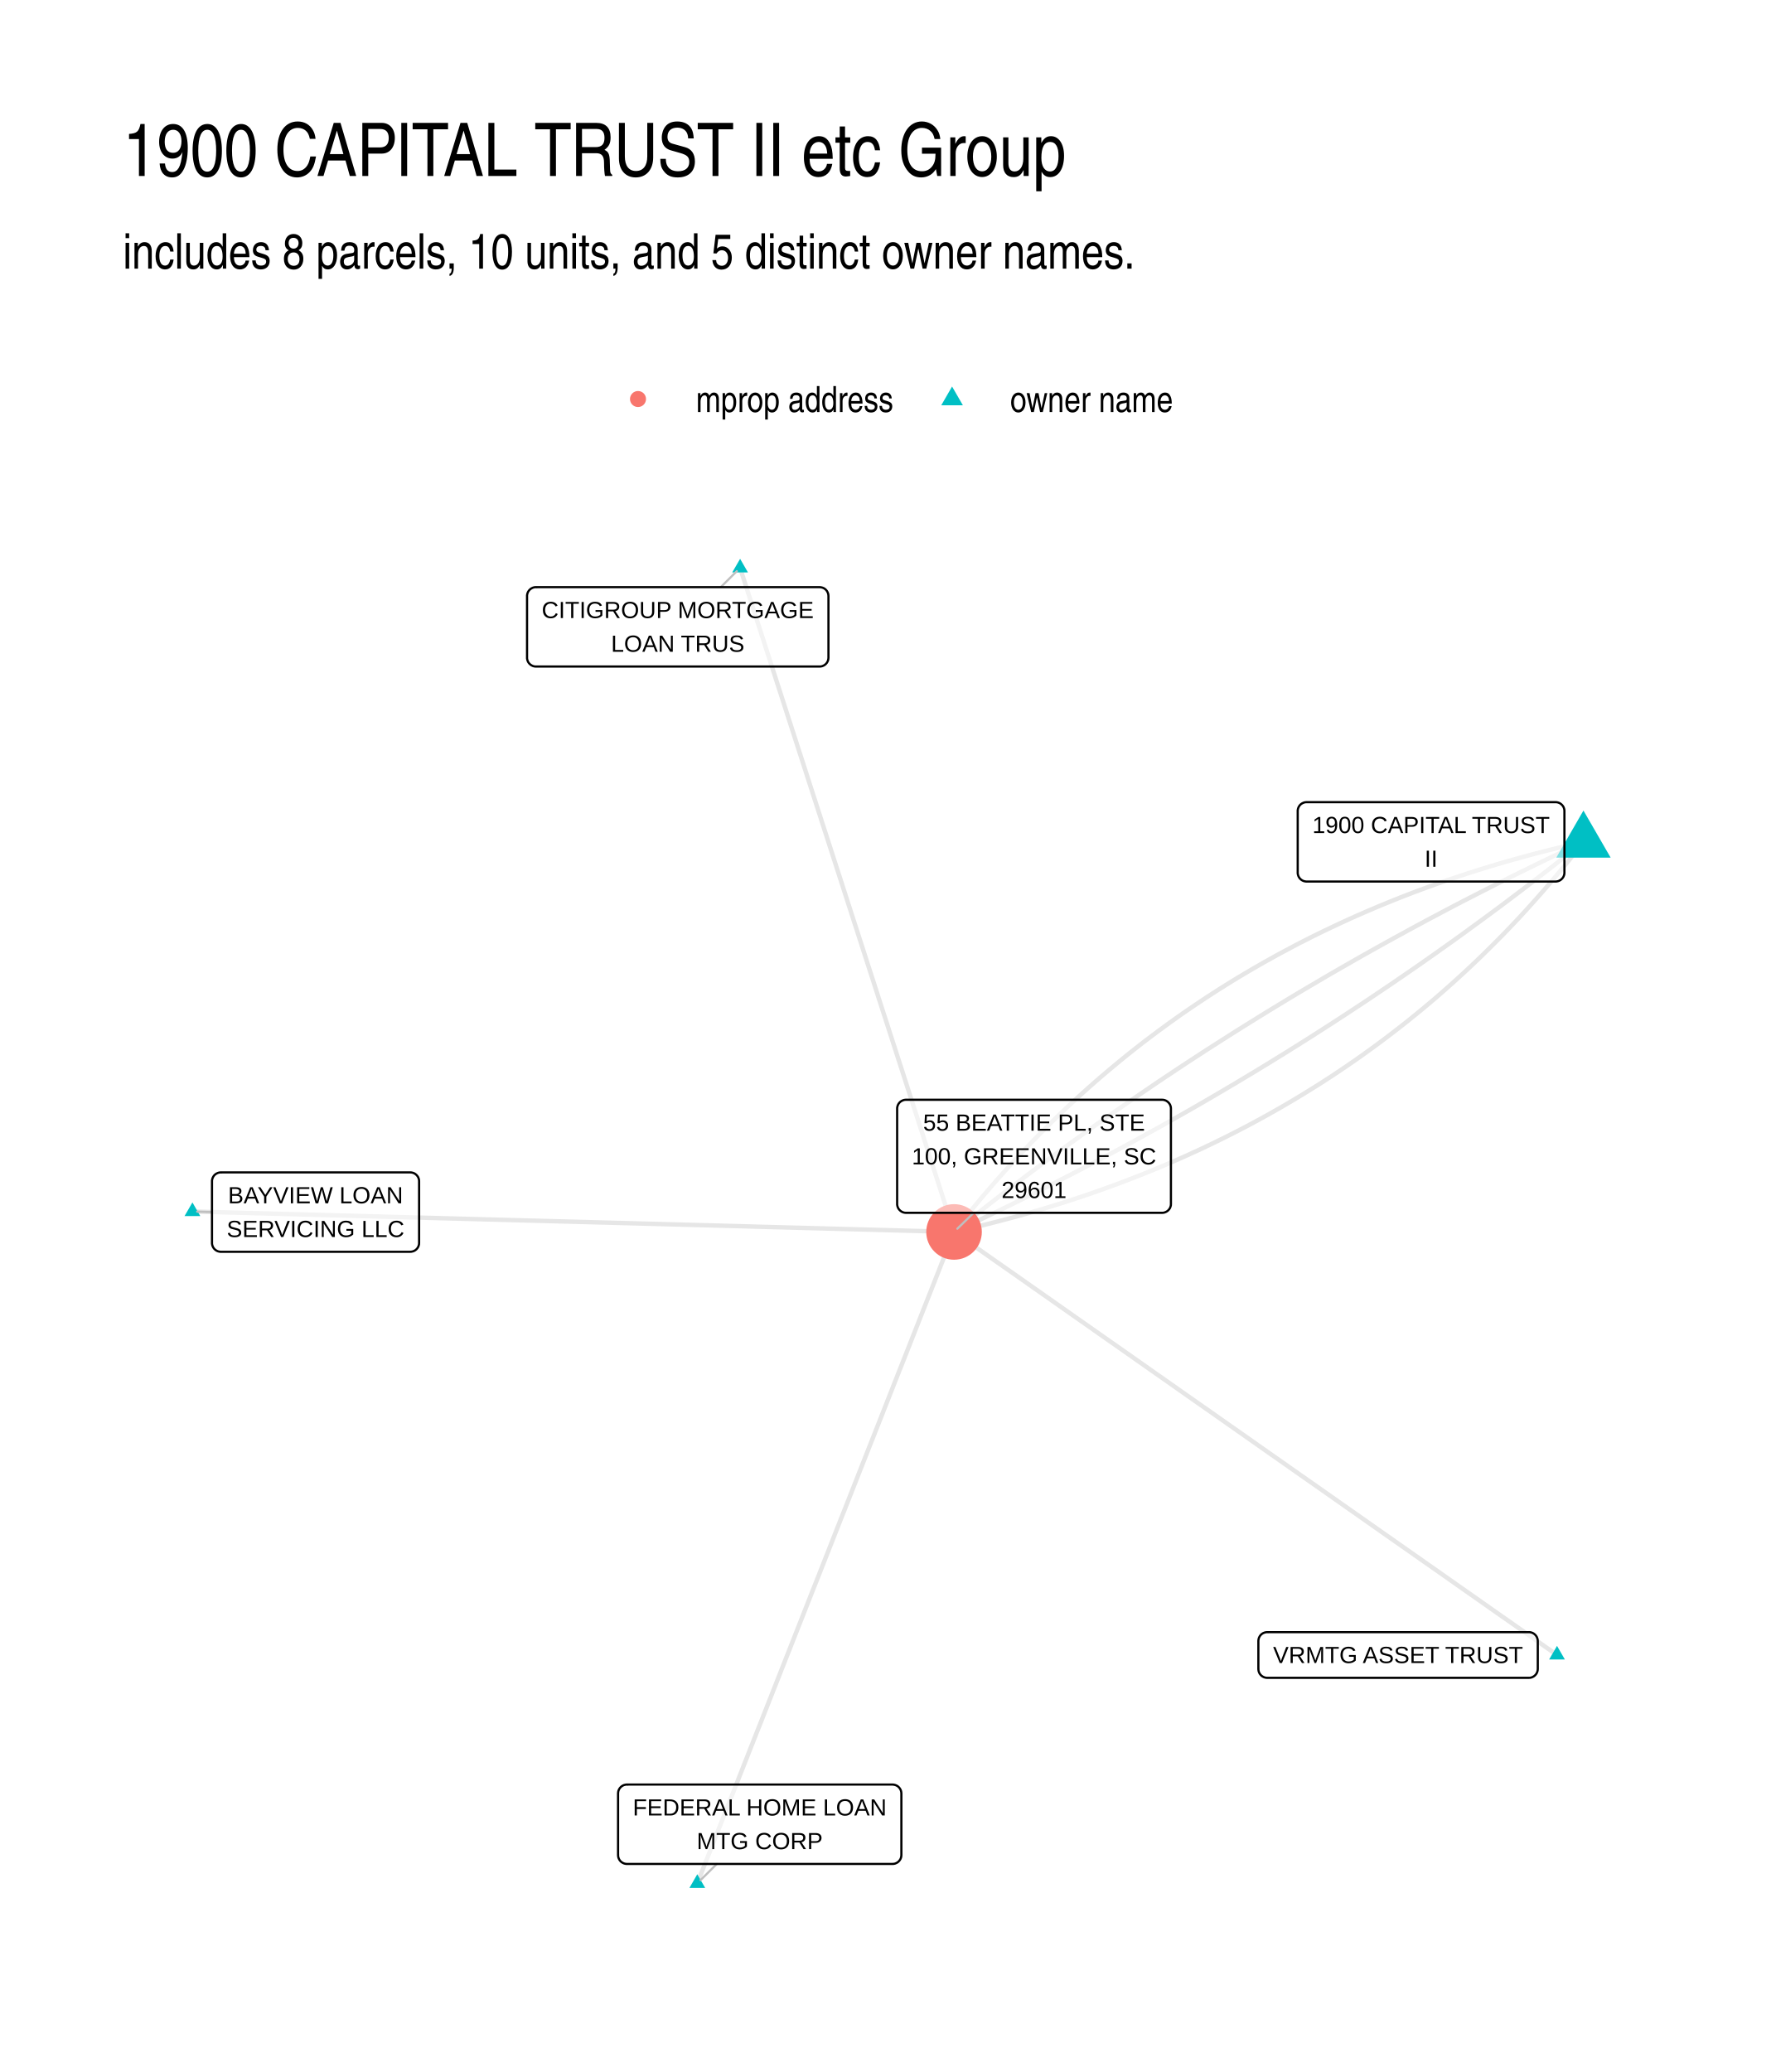
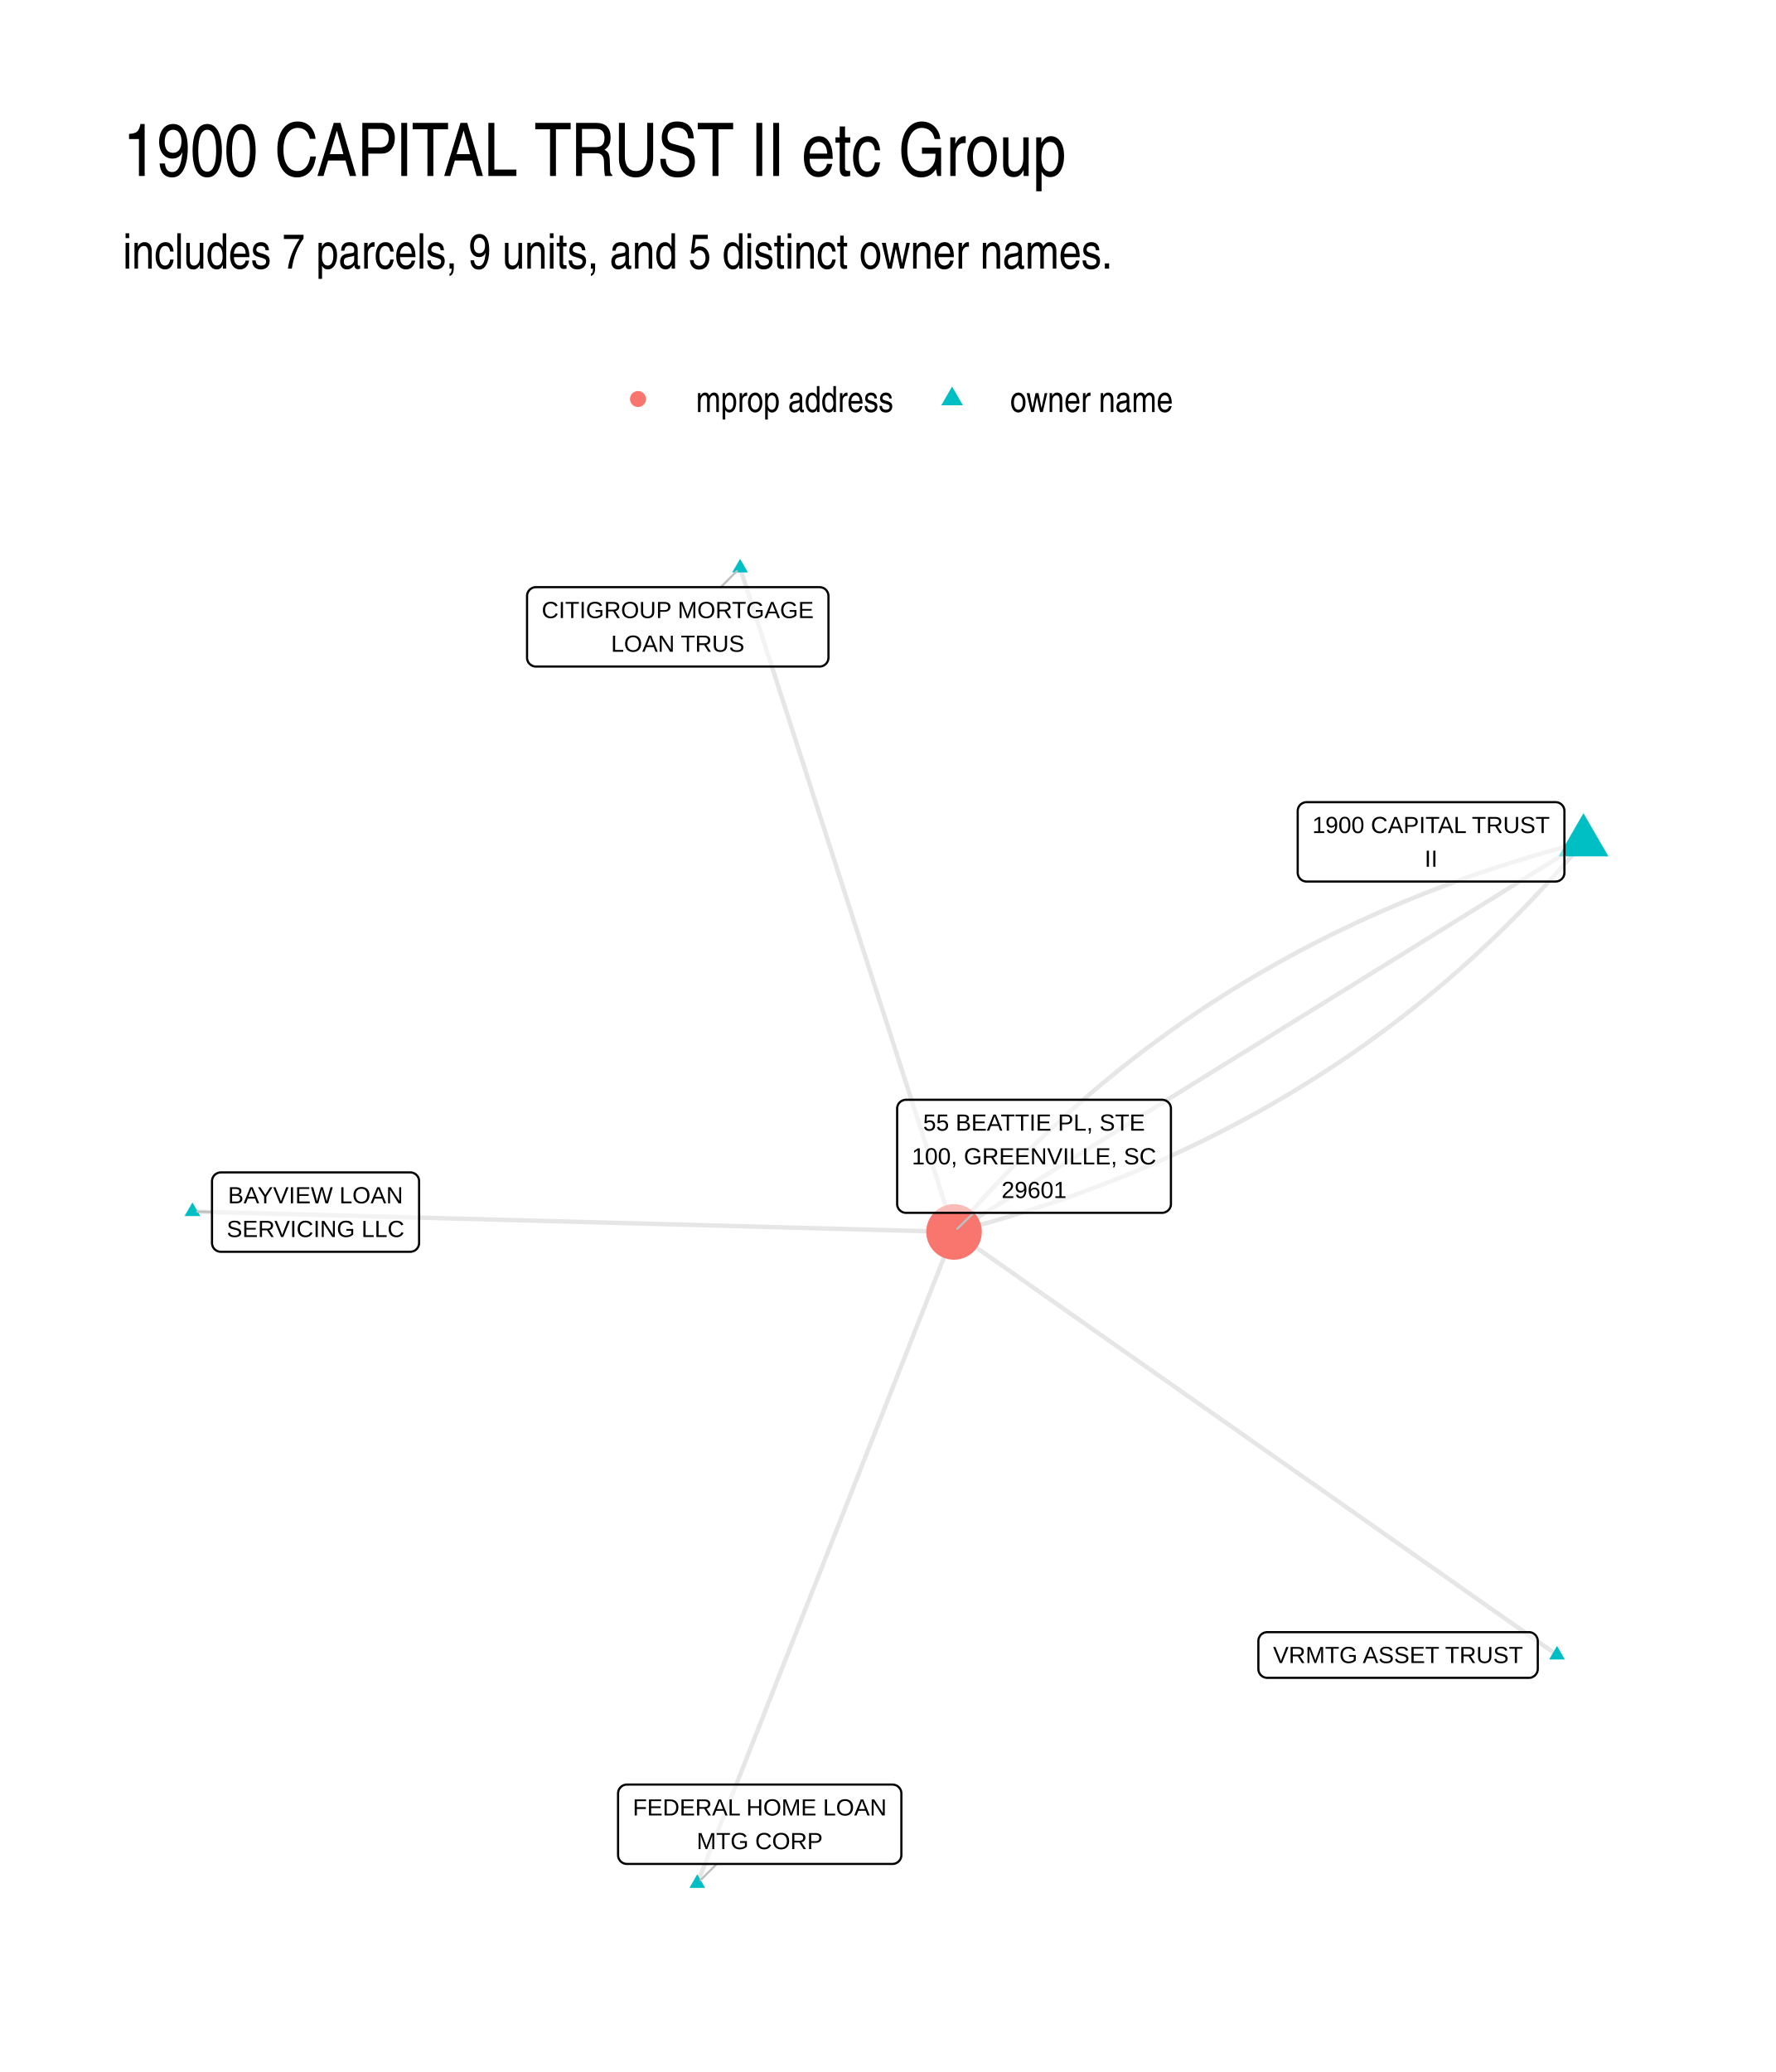
- <svg xmlns="http://www.w3.org/2000/svg" width="432.00pt" height="504.00pt" viewBox="0 0 432.00 504.00">
+ <svg xmlns="http://www.w3.org/2000/svg" width="576" height="672" viewBox="0 0 432 504">
  <g class="svglite">
    <defs>
-       <style type="text/css">
-     .svglite line, .svglite polyline, .svglite polygon, .svglite path, .svglite rect, .svglite circle {
-       fill: none;
-       stroke: #000000;
-       stroke-linecap: round;
-       stroke-linejoin: round;
-       stroke-miterlimit: 10.00;
-     }
-     .svglite text {
-       white-space: pre;
-     }
-     .svglite g.glyphgroup path {
-       fill: inherit;
-       stroke: none;
-     }
-   </style>
+       <style>.svglite line,.svglite polyline,.svglite polygon,.svglite path,.svglite circle{fill:none;stroke:#000000;stroke-linecap:round;stroke-linejoin:round;stroke-miterlimit:10.00}.svglite text{white-space:pre}.svglite g.glyphgroup path{fill:inherit;stroke:none}</style>
    </defs>
-     <rect width="100%" height="100%" style="stroke: none; fill: #FFFFFF;" />
+     <rect width="100%" height="100%" style="stroke-linecap:round;stroke-linejoin:round;stroke-miterlimit:10.00;stroke:none;fill:#FFFFFF" />
    <defs>
      <clipPath id="cpMC4wMHw0MzIuMDB8MC4wMHw1MDQuMDA=">
-         <rect x="0.00" y="0.00" width="432.00" height="504.00" />
+         <path d="M0 0h432v504H0z" />
      </clipPath>
    </defs>
    <g clip-path="url(#cpMC4wMHw0MzIuMDB8MC4wMHw1MDQuMDA=)">
-       <rect x="0.00" y="0.00" width="432.00" height="504.00" style="stroke-width: 1.07; stroke: none; fill: #FFFFFF;" />
+       <path d="M0 0h432v504H0z" style="stroke-width:1.07;stroke:none;fill:#FFFFFF" />
    </g>
    <defs>
      <clipPath id="cpMjkuODl8NDAyLjExfDEyMi4xNHw0NzQuMTE=">
-         <rect x="29.89" y="122.14" width="372.22" height="351.97" />
+         <path d="M29.89 122.14h372.22v351.97H29.89z" />
      </clipPath>
    </defs>
    <g clip-path="url(#cpMjkuODl8NDAyLjExfDEyMi4xNHw0NzQuMTE=)">
-       <polyline points="378.76,402.56 377.28,401.52 375.79,400.48 374.31,399.44 372.83,398.40 371.35,397.36 369.87,396.32 368.39,395.28 366.91,394.24 365.42,393.21 363.94,392.17 362.46,391.13 360.98,390.09 359.50,389.05 358.02,388.01 356.53,386.97 355.05,385.93 353.57,384.89 352.09,383.85 350.61,382.81 349.13,381.77 347.64,380.73 346.16,379.69 344.68,378.65 343.20,377.61 341.72,376.58 340.24,375.54 338.76,374.50 337.27,373.46 335.79,372.42 334.31,371.38 332.83,370.34 331.35,369.30 329.87,368.26 328.38,367.22 326.90,366.18 325.42,365.14 323.94,364.10 322.46,363.06 320.98,362.02 319.50,360.98 318.01,359.94 316.53,358.91 315.05,357.87 313.57,356.83 312.09,355.79 310.61,354.75 309.12,353.71 307.64,352.67 306.16,351.63 304.68,350.59 303.20,349.55 301.72,348.51 300.24,347.47 298.75,346.43 297.27,345.39 295.79,344.35 294.31,343.31 292.83,342.28 291.35,341.24 289.86,340.20 288.38,339.16 286.90,338.12 285.42,337.08 283.94,336.04 282.46,335.00 280.97,333.96 279.49,332.92 278.01,331.88 276.53,330.84 275.05,329.80 273.57,328.76 272.09,327.72 270.60,326.68 269.12,325.65 267.64,324.61 266.16,323.57 264.68,322.53 263.20,321.49 261.71,320.45 260.23,319.41 258.75,318.37 257.27,317.33 255.79,316.29 254.31,315.25 252.83,314.21 251.34,313.17 249.86,312.13 248.38,311.09 246.90,310.05 245.42,309.01 243.94,307.98 242.45,306.94 240.97,305.90 239.49,304.86 238.01,303.82 236.53,302.78 235.05,301.74 233.57,300.70 232.08,299.66 " style="stroke-width: 1.07; stroke: #000000; stroke-opacity: 0.10; stroke-linecap: butt;" />
-       <polyline points="385.19,204.80 383.25,205.24 381.32,205.69 379.40,206.15 377.49,206.61 375.58,207.09 373.68,207.58 371.79,208.08 369.91,208.60 368.04,209.12 366.17,209.65 364.31,210.19 362.46,210.75 360.62,211.31 358.78,211.89 356.96,212.47 355.14,213.07 353.33,213.68 351.53,214.29 349.73,214.92 347.95,215.56 346.17,216.21 344.40,216.87 342.63,217.54 340.88,218.22 339.13,218.92 337.40,219.62 335.66,220.33 333.94,221.06 332.23,221.79 330.52,222.54 328.82,223.29 327.13,224.06 325.45,224.84 323.78,225.63 322.11,226.42 320.45,227.23 318.80,228.05 317.16,228.88 315.52,229.72 313.90,230.58 312.28,231.44 310.67,232.31 309.07,233.20 307.47,234.09 305.88,235.00 304.31,235.91 302.74,236.84 301.17,237.77 299.62,238.72 298.07,239.68 296.53,240.65 295.00,241.63 293.48,242.62 291.97,243.62 290.46,244.63 288.96,245.65 287.47,246.68 285.99,247.73 284.51,248.78 283.05,249.85 281.59,250.92 280.14,252.01 278.69,253.10 277.26,254.21 275.83,255.33 274.41,256.46 273.00,257.60 271.60,258.75 270.21,259.91 268.82,261.08 267.44,262.26 266.07,263.45 264.71,264.65 263.35,265.87 262.01,267.09 260.67,268.33 259.34,269.57 258.01,270.83 256.70,272.09 255.39,273.37 254.09,274.66 252.80,275.96 251.52,277.27 250.25,278.59 248.98,279.92 247.72,281.26 246.47,282.61 245.23,283.97 243.99,285.35 242.76,286.73 241.55,288.12 240.34,289.53 239.13,290.94 237.94,292.37 236.75,293.81 235.57,295.25 234.40,296.71 233.24,298.18 232.08,299.66 " style="stroke-width: 1.07; stroke: #000000; stroke-opacity: 0.10; stroke-linecap: butt;" />
-       <polyline points="385.19,204.80 383.52,205.59 381.84,206.38 380.17,207.17 378.50,207.96 376.83,208.76 375.17,209.56 373.51,210.37 371.85,211.18 370.19,211.99 368.54,212.81 366.89,213.63 365.24,214.45 363.60,215.28 361.96,216.11 360.32,216.94 358.68,217.78 357.04,218.62 355.41,219.46 353.78,220.31 352.16,221.16 350.53,222.02 348.91,222.88 347.29,223.74 345.68,224.61 344.06,225.48 342.45,226.35 340.85,227.23 339.24,228.11 337.64,228.99 336.04,229.88 334.44,230.77 332.85,231.66 331.25,232.56 329.67,233.46 328.08,234.37 326.49,235.28 324.91,236.19 323.33,237.10 321.76,238.02 320.19,238.95 318.62,239.87 317.05,240.80 315.48,241.73 313.92,242.67 312.36,243.61 310.80,244.56 309.25,245.50 307.70,246.45 306.15,247.41 304.60,248.37 303.06,249.33 301.52,250.29 299.98,251.26 298.44,252.24 296.91,253.21 295.38,254.19 293.85,255.17 292.32,256.16 290.80,257.15 289.28,258.14 287.76,259.14 286.25,260.14 284.74,261.15 283.23,262.15 281.72,263.16 280.22,264.18 278.72,265.20 277.22,266.22 275.72,267.25 274.23,268.27 272.74,269.31 271.25,270.34 269.77,271.38 268.28,272.43 266.80,273.47 265.33,274.52 263.85,275.58 262.38,276.64 260.91,277.70 259.44,278.76 257.98,279.83 256.52,280.90 255.06,281.98 253.60,283.05 252.15,284.14 250.70,285.22 249.25,286.31 247.81,287.40 246.36,288.50 244.92,289.60 243.49,290.70 242.05,291.81 240.62,292.92 239.19,294.04 237.76,295.15 236.34,296.28 234.92,297.40 233.50,298.53 232.08,299.66 " style="stroke-width: 1.07; stroke: #000000; stroke-opacity: 0.10; stroke-linecap: butt;" />
-       <polyline points="180.04,138.14 180.56,139.77 181.09,141.40 181.61,143.03 182.14,144.66 182.66,146.29 183.19,147.93 183.72,149.56 184.24,151.19 184.77,152.82 185.29,154.45 185.82,156.08 186.34,157.71 186.87,159.35 187.40,160.98 187.92,162.61 188.45,164.24 188.97,165.87 189.50,167.50 190.03,169.14 190.55,170.77 191.08,172.40 191.60,174.03 192.13,175.66 192.65,177.29 193.18,178.93 193.71,180.56 194.23,182.19 194.76,183.82 195.28,185.45 195.81,187.08 196.33,188.71 196.86,190.35 197.39,191.98 197.91,193.61 198.44,195.24 198.96,196.87 199.49,198.50 200.01,200.14 200.54,201.77 201.07,203.40 201.59,205.03 202.12,206.66 202.64,208.29 203.17,209.92 203.69,211.56 204.22,213.19 204.75,214.82 205.27,216.45 205.80,218.08 206.32,219.71 206.85,221.35 207.37,222.98 207.90,224.61 208.43,226.24 208.95,227.87 209.48,229.50 210.00,231.13 210.53,232.77 211.05,234.40 211.58,236.03 212.11,237.66 212.63,239.29 213.16,240.92 213.68,242.56 214.21,244.19 214.73,245.82 215.26,247.45 215.79,249.08 216.31,250.71 216.84,252.35 217.36,253.98 217.89,255.61 218.41,257.24 218.94,258.87 219.47,260.50 219.99,262.13 220.52,263.77 221.04,265.40 221.57,267.03 222.09,268.66 222.62,270.29 223.15,271.92 223.67,273.56 224.20,275.19 224.72,276.82 225.25,278.45 225.77,280.08 226.30,281.71 226.83,283.34 227.35,284.98 227.88,286.61 228.40,288.24 228.93,289.87 229.45,291.50 229.98,293.13 230.51,294.77 231.03,296.40 231.56,298.03 232.08,299.66 " style="stroke-width: 1.07; stroke: #000000; stroke-opacity: 0.10; stroke-linecap: butt;" />
-       <polyline points="385.19,204.80 383.78,205.93 382.36,207.06 380.94,208.19 379.51,209.31 378.09,210.43 376.66,211.54 375.22,212.65 373.79,213.76 372.35,214.86 370.91,215.96 369.47,217.06 368.03,218.15 366.58,219.24 365.13,220.33 363.67,221.41 362.22,222.49 360.76,223.56 359.30,224.63 357.83,225.70 356.37,226.77 354.90,227.83 353.43,228.89 351.95,229.94 350.47,230.99 348.99,232.04 347.51,233.08 346.03,234.12 344.54,235.16 343.05,236.19 341.55,237.22 340.06,238.24 338.56,239.27 337.06,240.28 335.55,241.30 334.05,242.31 332.54,243.32 331.03,244.32 329.51,245.32 327.99,246.32 326.48,247.31 324.95,248.30 323.43,249.29 321.90,250.27 320.37,251.25 318.84,252.23 317.30,253.20 315.76,254.17 314.22,255.13 312.68,256.10 311.13,257.05 309.58,258.01 308.03,258.96 306.47,259.91 304.92,260.85 303.36,261.79 301.79,262.73 300.23,263.66 298.66,264.59 297.09,265.52 295.52,266.44 293.94,267.36 292.36,268.28 290.78,269.19 289.20,270.10 287.61,271.00 286.02,271.90 284.43,272.80 282.84,273.70 281.24,274.59 279.64,275.47 278.04,276.36 276.43,277.24 274.82,278.11 273.21,278.99 271.60,279.86 269.98,280.72 268.36,281.58 266.74,282.44 265.12,283.30 263.49,284.15 261.86,285.00 260.23,285.84 258.60,286.68 256.96,287.52 255.32,288.36 253.68,289.19 252.03,290.01 250.39,290.84 248.73,291.66 247.08,292.47 245.43,293.29 243.77,294.10 242.11,294.90 240.44,295.70 238.78,296.50 237.11,297.30 235.44,298.09 233.76,298.88 232.08,299.66 " style="stroke-width: 1.07; stroke: #000000; stroke-opacity: 0.10; stroke-linecap: butt;" />
-       <polyline points="385.19,204.80 384.04,206.28 382.88,207.75 381.70,209.21 380.53,210.66 379.34,212.09 378.14,213.52 376.94,214.94 375.73,216.34 374.51,217.73 373.28,219.12 372.05,220.49 370.81,221.85 369.56,223.21 368.30,224.55 367.03,225.88 365.76,227.20 364.47,228.51 363.18,229.80 361.88,231.09 360.58,232.37 359.26,233.64 357.94,234.89 356.61,236.14 355.27,237.37 353.92,238.60 352.57,239.81 351.21,241.01 349.84,242.21 348.46,243.39 347.07,244.56 345.68,245.72 344.27,246.87 342.86,248.01 341.44,249.14 340.02,250.25 338.58,251.36 337.14,252.46 335.69,253.54 334.23,254.62 332.76,255.68 331.29,256.74 329.81,257.78 328.32,258.81 326.82,259.83 325.31,260.85 323.80,261.85 322.27,262.84 320.74,263.82 319.20,264.78 317.66,265.74 316.10,266.69 314.54,267.63 312.97,268.55 311.39,269.47 309.81,270.37 308.21,271.27 306.61,272.15 305.00,273.02 303.38,273.89 301.75,274.74 300.12,275.58 298.48,276.41 296.83,277.23 295.17,278.04 293.50,278.84 291.83,279.63 290.14,280.40 288.45,281.17 286.75,281.93 285.05,282.67 283.33,283.41 281.61,284.13 279.88,284.84 278.14,285.55 276.40,286.24 274.64,286.92 272.88,287.59 271.11,288.25 269.33,288.90 267.54,289.54 265.75,290.17 263.95,290.79 262.14,291.39 260.32,291.99 258.49,292.58 256.66,293.15 254.82,293.72 252.97,294.27 251.11,294.81 249.24,295.35 247.37,295.87 245.48,296.38 243.59,296.88 241.70,297.37 239.79,297.85 237.87,298.32 235.95,298.78 234.02,299.22 232.08,299.66 " style="stroke-width: 1.07; stroke: #000000; stroke-opacity: 0.10; stroke-linecap: butt;" />
-       <polyline points="46.81,294.69 48.68,294.74 50.55,294.79 52.42,294.84 54.29,294.89 56.16,294.94 58.04,294.99 59.91,295.04 61.78,295.09 63.65,295.14 65.52,295.19 67.39,295.24 69.26,295.29 71.14,295.34 73.01,295.39 74.88,295.44 76.75,295.49 78.62,295.54 80.49,295.59 82.37,295.64 84.24,295.69 86.11,295.74 87.98,295.79 89.85,295.84 91.72,295.90 93.59,295.95 95.47,296.00 97.34,296.05 99.21,296.10 101.08,296.15 102.95,296.20 104.82,296.25 106.69,296.30 108.57,296.35 110.44,296.40 112.31,296.45 114.18,296.50 116.05,296.55 117.92,296.60 119.79,296.65 121.67,296.70 123.54,296.75 125.41,296.80 127.28,296.85 129.15,296.90 131.02,296.95 132.90,297.00 134.77,297.05 136.64,297.10 138.51,297.15 140.38,297.20 142.25,297.25 144.12,297.30 146.00,297.35 147.87,297.40 149.74,297.45 151.61,297.50 153.48,297.55 155.35,297.60 157.22,297.65 159.10,297.70 160.97,297.75 162.84,297.80 164.71,297.85 166.58,297.90 168.45,297.95 170.32,298.00 172.20,298.05 174.07,298.10 175.94,298.15 177.81,298.20 179.68,298.25 181.55,298.30 183.43,298.36 185.30,298.41 187.17,298.46 189.04,298.51 190.91,298.56 192.78,298.61 194.65,298.66 196.53,298.71 198.40,298.76 200.27,298.81 202.14,298.86 204.01,298.91 205.88,298.96 207.75,299.01 209.63,299.06 211.50,299.11 213.37,299.16 215.24,299.21 217.11,299.26 218.98,299.31 220.85,299.36 222.73,299.41 224.60,299.46 226.47,299.51 228.34,299.56 230.21,299.61 232.08,299.66 " style="stroke-width: 1.07; stroke: #000000; stroke-opacity: 0.10; stroke-linecap: butt;" />
-       <polyline points="169.62,458.11 170.25,456.51 170.89,454.91 171.52,453.31 172.15,451.71 172.78,450.11 173.41,448.51 174.04,446.91 174.67,445.31 175.30,443.71 175.93,442.11 176.56,440.51 177.19,438.91 177.83,437.31 178.46,435.71 179.09,434.11 179.72,432.50 180.35,430.90 180.98,429.30 181.61,427.70 182.24,426.10 182.87,424.50 183.50,422.90 184.13,421.30 184.77,419.70 185.40,418.10 186.03,416.50 186.66,414.90 187.29,413.30 187.92,411.70 188.55,410.10 189.18,408.50 189.81,406.90 190.44,405.30 191.07,403.70 191.71,402.09 192.34,400.49 192.97,398.89 193.60,397.29 194.23,395.69 194.86,394.09 195.49,392.49 196.12,390.89 196.75,389.29 197.38,387.69 198.01,386.09 198.65,384.49 199.28,382.89 199.91,381.29 200.54,379.69 201.17,378.09 201.80,376.49 202.43,374.89 203.06,373.28 203.69,371.68 204.32,370.08 204.95,368.48 205.59,366.88 206.22,365.28 206.85,363.68 207.48,362.08 208.11,360.48 208.74,358.88 209.37,357.28 210.00,355.68 210.63,354.08 211.26,352.48 211.89,350.88 212.53,349.28 213.16,347.68 213.79,346.08 214.42,344.48 215.05,342.87 215.68,341.27 216.31,339.67 216.94,338.07 217.57,336.47 218.20,334.87 218.83,333.27 219.47,331.67 220.10,330.07 220.73,328.47 221.36,326.87 221.99,325.27 222.62,323.67 223.25,322.07 223.88,320.47 224.51,318.87 225.14,317.27 225.77,315.67 226.41,314.07 227.04,312.46 227.67,310.86 228.30,309.26 228.93,307.66 229.56,306.06 230.19,304.46 230.82,302.86 231.45,301.26 232.08,299.66 " style="stroke-width: 1.07; stroke: #000000; stroke-opacity: 0.10; stroke-linecap: butt;" />
-       <polygon points="378.76,400.35 380.67,403.66 376.84,403.66 " style="stroke-width: 0.71; stroke: none; fill: #00BFC4;" />
-       <polygon points="385.19,197.16 391.81,208.62 378.58,208.62 " style="stroke-width: 0.71; stroke: none; fill: #00BFC4;" />
-       <polygon points="180.04,135.93 181.95,139.24 178.12,139.24 " style="stroke-width: 0.71; stroke: none; fill: #00BFC4;" />
-       <polygon points="46.81,292.48 48.72,295.80 44.89,295.80 " style="stroke-width: 0.71; stroke: none; fill: #00BFC4;" />
-       <polygon points="169.62,455.90 171.54,459.22 167.71,459.22 " style="stroke-width: 0.71; stroke: none; fill: #00BFC4;" />
-       <circle cx="232.08" cy="299.66" r="6.76" style="stroke-width: 0.71; stroke: none; fill: #F8766D;" />
-       <line x1="175.33" y1="142.82" x2="179.24" y2="138.93" style="stroke-width: 0.53; stroke: #BFBFBF;" />
-       <line x1="51.57" y1="294.83" x2="47.97" y2="294.72" style="stroke-width: 0.53; stroke: #BFBFBF;" />
-       <line x1="174.37" y1="453.39" x2="170.42" y2="457.32" style="stroke-width: 0.53; stroke: #BFBFBF;" />
-       <line x1="236.85" y1="295.01" x2="232.89" y2="298.87" style="stroke-width: 0.53; stroke: #BFBFBF;" />
-       <polygon points="308.27,408.12 371.92,408.12 371.83,408.12 372.18,408.11 372.52,408.04 372.84,407.91 373.14,407.74 373.41,407.52 373.64,407.26 373.83,406.97 373.96,406.65 374.05,406.31 374.08,405.96 374.08,405.96 374.08,399.17 374.08,399.17 374.05,398.82 373.96,398.48 373.83,398.16 373.64,397.87 373.41,397.61 373.14,397.39 372.84,397.21 372.52,397.09 372.18,397.02 371.92,397.01 308.27,397.01 308.53,397.02 308.18,397.01 307.84,397.05 307.50,397.15 307.19,397.29 306.90,397.49 306.65,397.73 306.44,398.01 306.28,398.32 306.17,398.65 306.12,398.99 306.11,399.17 306.11,405.96 306.12,405.79 306.12,406.14 306.17,406.48 306.28,406.81 306.44,407.12 306.65,407.39 306.90,407.64 307.19,407.83 307.50,407.98 307.84,408.08 308.18,408.12 " style="stroke-width: 0.53; fill: #FFFFFF; fill-opacity: 0.50;" />
-       <text x="340.09" y="404.52" text-anchor="middle" style="font-size: 5.69px; font-family: &quot;Liberation Sans&quot;;" textLength="60.77px" lengthAdjust="spacingAndGlyphs">VRMTG ASSET TRUST</text>
-       <polygon points="317.84,214.43 378.40,214.43 378.32,214.43 378.66,214.41 379.00,214.34 379.33,214.22 379.63,214.04 379.90,213.82 380.13,213.56 380.32,213.27 380.45,212.95 380.54,212.61 380.56,212.27 380.56,212.27 380.56,197.28 380.56,197.28 380.54,196.93 380.45,196.59 380.32,196.27 380.13,195.98 379.90,195.72 379.63,195.50 379.33,195.32 379.00,195.20 378.66,195.13 378.40,195.12 317.84,195.12 318.10,195.13 317.75,195.12 317.40,195.16 317.07,195.26 316.76,195.41 316.47,195.60 316.22,195.84 316.01,196.12 315.85,196.43 315.74,196.76 315.68,197.10 315.68,197.28 315.68,212.27 315.68,212.09 315.68,212.44 315.74,212.78 315.85,213.11 316.01,213.42 316.22,213.70 316.47,213.94 316.76,214.14 317.07,214.29 317.40,214.38 317.75,214.43 " style="stroke-width: 0.53; fill: #FFFFFF; fill-opacity: 0.50;" />
-       <text x="348.12" y="202.63" text-anchor="middle" style="font-size: 5.69px; font-family: &quot;Liberation Sans&quot;;" textLength="57.69px" lengthAdjust="spacingAndGlyphs">1900 CAPITAL TRUST</text>
-       <text x="348.12" y="210.83" text-anchor="middle" style="font-size: 5.69px; font-family: &quot;Liberation Sans&quot;;" textLength="3.16px" lengthAdjust="spacingAndGlyphs">II</text>
-       <polygon points="130.37,162.13 199.37,162.13 199.28,162.13 199.63,162.12 199.97,162.05 200.30,161.92 200.60,161.75 200.87,161.53 201.10,161.27 201.28,160.98 201.42,160.66 201.50,160.32 201.53,159.97 201.53,159.97 201.53,144.98 201.53,144.98 201.50,144.63 201.42,144.30 201.28,143.98 201.10,143.68 200.87,143.42 200.60,143.20 200.30,143.03 199.97,142.91 199.63,142.84 199.37,142.82 130.37,142.82 130.63,142.84 130.28,142.82 129.93,142.86 129.60,142.96 129.29,143.11 129.00,143.31 128.75,143.55 128.54,143.83 128.38,144.13 128.27,144.46 128.21,144.81 128.21,144.98 128.21,159.97 128.21,159.80 128.21,160.15 128.27,160.49 128.38,160.82 128.54,161.13 128.75,161.40 129.00,161.64 129.29,161.84 129.60,161.99 129.93,162.09 130.28,162.13 " style="stroke-width: 0.53; fill: #FFFFFF; fill-opacity: 0.50;" />
-       <text x="164.87" y="150.34" text-anchor="middle" style="font-size: 5.69px; font-family: &quot;Liberation Sans&quot;;" textLength="66.12px" lengthAdjust="spacingAndGlyphs">CITIGROUP MORTGAGE</text>
-       <text x="164.87" y="158.53" text-anchor="middle" style="font-size: 5.69px; font-family: &quot;Liberation Sans&quot;;" textLength="32.44px" lengthAdjust="spacingAndGlyphs">LOAN TRUS</text>
-       <polygon points="53.73,304.49 99.79,304.49 99.71,304.49 100.05,304.47 100.39,304.40 100.72,304.28 101.02,304.11 101.29,303.89 101.52,303.63 101.71,303.33 101.84,303.01 101.93,302.67 101.95,302.33 101.95,302.33 101.95,287.34 101.95,287.34 101.93,286.99 101.84,286.65 101.71,286.33 101.52,286.04 101.29,285.78 101.02,285.56 100.72,285.38 100.39,285.26 100.05,285.19 99.79,285.18 53.73,285.18 53.99,285.19 53.64,285.18 53.29,285.22 52.96,285.32 52.65,285.47 52.36,285.66 52.11,285.90 51.90,286.18 51.74,286.49 51.63,286.82 51.57,287.16 51.57,287.34 51.57,302.33 51.57,302.15 51.57,302.50 51.63,302.84 51.74,303.17 51.90,303.48 52.11,303.76 52.36,304.00 52.65,304.20 52.96,304.35 53.29,304.44 53.64,304.49 " style="stroke-width: 0.53; fill: #FFFFFF; fill-opacity: 0.50;" />
-       <text x="76.76" y="292.69" text-anchor="middle" style="font-size: 5.69px; font-family: &quot;Liberation Sans&quot;;" textLength="42.58px" lengthAdjust="spacingAndGlyphs">BAYVIEW LOAN</text>
-       <text x="76.76" y="300.89" text-anchor="middle" style="font-size: 5.69px; font-family: &quot;Liberation Sans&quot;;" textLength="43.19px" lengthAdjust="spacingAndGlyphs">SERVICING LLC</text>
-       <polygon points="152.51,453.39 217.11,453.39 217.02,453.39 217.37,453.38 217.71,453.31 218.03,453.18 218.34,453.01 218.60,452.79 218.83,452.53 219.02,452.24 219.16,451.92 219.24,451.58 219.27,451.23 219.27,451.23 219.27,436.24 219.27,436.24 219.24,435.90 219.16,435.56 219.02,435.24 218.83,434.94 218.60,434.68 218.34,434.46 218.03,434.29 217.71,434.17 217.37,434.10 217.11,434.08 152.51,434.08 152.77,434.10 152.42,434.08 152.08,434.13 151.74,434.22 151.43,434.37 151.14,434.57 150.89,434.81 150.68,435.09 150.52,435.39 150.41,435.72 150.36,436.07 150.35,436.24 150.35,451.23 150.36,451.06 150.36,451.41 150.41,451.75 150.52,452.08 150.68,452.39 150.89,452.67 151.14,452.91 151.43,453.10 151.74,453.25 152.08,453.35 152.42,453.39 " style="stroke-width: 0.53; fill: #FFFFFF; fill-opacity: 0.50;" />
-       <text x="184.81" y="441.60" text-anchor="middle" style="font-size: 5.69px; font-family: &quot;Liberation Sans&quot;;" textLength="61.72px" lengthAdjust="spacingAndGlyphs">FEDERAL HOME LOAN</text>
-       <text x="184.81" y="449.79" text-anchor="middle" style="font-size: 5.69px; font-family: &quot;Liberation Sans&quot;;" textLength="30.64px" lengthAdjust="spacingAndGlyphs">MTG CORP</text>
-       <polygon points="220.40,295.01 282.68,295.01 282.60,295.01 282.94,295.00 283.28,294.93 283.61,294.80 283.91,294.63 284.18,294.41 284.41,294.15 284.60,293.86 284.73,293.54 284.82,293.20 284.84,292.85 284.84,292.85 284.84,269.67 284.84,269.67 284.82,269.32 284.73,268.98 284.60,268.66 284.41,268.37 284.18,268.11 283.91,267.89 283.61,267.71 283.28,267.59 282.94,267.52 282.68,267.51 220.40,267.51 220.66,267.52 220.31,267.51 219.96,267.55 219.63,267.65 219.32,267.80 219.03,267.99 218.78,268.23 218.57,268.51 218.41,268.82 218.30,269.15 218.24,269.49 218.24,269.67 218.24,292.85 218.24,292.68 218.24,293.03 218.30,293.37 218.41,293.70 218.57,294.01 218.78,294.28 219.03,294.52 219.32,294.72 219.63,294.87 219.96,294.97 220.31,295.01 " style="stroke-width: 0.53; fill: #FFFFFF; fill-opacity: 0.50;" />
-       <text x="251.54" y="275.02" text-anchor="middle" style="font-size: 5.69px; font-family: &quot;Liberation Sans&quot;;" textLength="53.92px" lengthAdjust="spacingAndGlyphs">55 BEATTIE PL, STE</text>
-       <text x="251.54" y="283.22" text-anchor="middle" style="font-size: 5.69px; font-family: &quot;Liberation Sans&quot;;" textLength="59.41px" lengthAdjust="spacingAndGlyphs">100, GREENVILLE, SC</text>
-       <text x="251.54" y="291.41" text-anchor="middle" style="font-size: 5.69px; font-family: &quot;Liberation Sans&quot;;" textLength="15.78px" lengthAdjust="spacingAndGlyphs">29601</text>
+       <path d="m378.76 402.56-1.48-1.04-1.49-1.04-1.48-1.04-1.48-1.04-1.48-1.04-1.48-1.04-1.48-1.04-1.48-1.04-1.49-1.03-1.48-1.04-1.48-1.04-1.48-1.04-1.48-1.04-1.48-1.04-1.49-1.04-1.48-1.04-1.48-1.04-1.48-1.04-1.48-1.04-1.48-1.04-1.49-1.04-1.48-1.04-1.48-1.04-1.48-1.04-1.48-1.03-1.48-1.04-1.48-1.04-1.49-1.04-1.48-1.04-1.48-1.04-1.48-1.04-1.48-1.04-1.48-1.04-1.49-1.04-1.48-1.04-1.48-1.04-1.48-1.04-1.48-1.04-1.48-1.04-1.48-1.04-1.49-1.04-1.48-1.03-1.48-1.04-1.48-1.04-1.48-1.04-1.48-1.04-1.49-1.04-1.48-1.04-1.48-1.04-1.48-1.04-1.48-1.04-1.48-1.04-1.48-1.04-1.49-1.04-1.48-1.04-1.48-1.04-1.48-1.04-1.48-1.03-1.48-1.04-1.49-1.04-1.48-1.04-1.48-1.04-1.48-1.04-1.48-1.04-1.48-1.04-1.49-1.04-1.48-1.04-1.48-1.04-1.48-1.04-1.48-1.04-1.48-1.04-1.48-1.04-1.49-1.04-1.48-1.03-1.48-1.04-1.48-1.04-1.48-1.04-1.48-1.04-1.49-1.04-1.48-1.04-1.48-1.04-1.48-1.04-1.48-1.04-1.48-1.04-1.48-1.04-1.49-1.04-1.48-1.04-1.48-1.04-1.48-1.04-1.48-1.04-1.48-1.03-1.49-1.04-1.48-1.04-1.48-1.04-1.48-1.04-1.48-1.04-1.48-1.04-1.48-1.04-1.49-1.04" style="stroke-width:1.07;stroke:#000000;stroke-opacity:0.10;stroke-linecap:butt" />
+       <path d="m385.19 204.8-1.89.5-1.89.5-1.88.52-1.87.52-1.87.53-1.86.54-1.85.56-1.85.56-1.83.57-1.84.58-1.82.59-1.82.59-1.8.61-1.81.62-1.79.63-1.79.63-1.78.65-1.78.66-1.76.66-1.76.68-1.76.68-1.74.69-1.74.71-1.73.71-1.72.72-1.72.73-1.71.74-1.7.75-1.7.76-1.69.77-1.68.78-1.68.79-1.66.79-1.66.81-1.66.82-1.64.82-1.64.84-1.63.84-1.63.86-1.62.86-1.61.87-1.6.89-1.6.89-1.58.9-1.59.91-1.57.92-1.57.93-1.56.94-1.55.95-1.55.96-1.54.96-1.53.98-1.53.99-1.52.99-1.51 1.01-1.5 1.01-1.5 1.03-1.49 1.03-1.48 1.05-1.48 1.05-1.46 1.06-1.46 1.07-1.46 1.08-1.45 1.09-1.44 1.1-1.43 1.11-1.42 1.12-1.42 1.13-1.41 1.14-1.41 1.15-1.4 1.15-1.39 1.17-1.38 1.17-1.38 1.19-1.36 1.19-1.37 1.21-1.35 1.21-1.35 1.22-1.34 1.24-1.33 1.24-1.33 1.25-1.32 1.26-1.31 1.27-1.31 1.28-1.29 1.29-1.29 1.3-1.29 1.31-1.27 1.31-1.27 1.33-1.27 1.34-1.25 1.34-1.25 1.36-1.24 1.36-1.23 1.38-1.23 1.38-1.22 1.39-1.21 1.41-1.21 1.41-1.2 1.42m-52.04-161.52.52 1.63.53 1.63.52 1.63.53 1.63.52 1.63.53 1.64.53 1.63.52 1.63.53 1.63.52 1.63.53 1.63.52 1.63.53 1.64.53 1.63.52 1.63.53 1.63.52 1.63.53 1.63.53 1.64.52 1.63.53 1.63.52 1.63.53 1.63.52 1.63.53 1.64.53 1.63.52 1.63.53 1.63.52 1.63.53 1.63.52 1.63.53 1.64.53 1.63.52 1.63.53 1.63.52 1.63.53 1.63.52 1.64.53 1.63.53 1.63.52 1.63.53 1.63.52 1.63.53 1.63.52 1.64.53 1.63.53 1.63.52 1.63.53 1.63.52 1.63.53 1.64.52 1.63.53 1.63.53 1.63.52 1.63.53 1.63.52 1.63.53 1.64.52 1.63.53 1.63.53 1.63.52 1.63.53 1.63.52 1.64.53 1.63.52 1.63.53 1.63.53 1.63.52 1.63.53 1.64.52 1.63.53 1.63.52 1.63.53 1.63.53 1.63.52 1.63.53 1.64.52 1.63.53 1.63.52 1.63.53 1.63.53 1.63.52 1.64.53 1.63.52 1.63.53 1.63.52 1.63.53 1.63.53 1.63.52 1.64.53 1.63.52 1.63.53 1.63.52 1.63.53 1.63.53 1.64.52 1.63.53 1.63.52 1.63" style="stroke-width:1.07;stroke:#000000;stroke-opacity:0.10;stroke-linecap:butt" />
+       <path d="m385.19 204.8-1.54.96-1.55.96-1.55.96-1.54.96-1.55.95-1.55.96-1.54.96-1.55.96-1.55.96-1.54.95-1.55.96-1.55.96-1.54.96-1.55.96-1.55.96-1.54.95-1.55.96-1.55.96-1.54.96-1.55.96-1.54.95-1.55.96-1.55.96-1.54.96-1.55.96-1.55.96-1.54.95-1.55.96-1.55.96-1.54.96-1.55.96-1.55.95-1.54.96-1.55.96-1.55.96-1.54.96-1.55.95-1.55.96-1.54.96-1.55.96-1.55.96-1.54.96-1.55.95-1.55.96-1.54.96-1.55.96-1.55.96-1.54.95-1.55.96-1.55.96-1.54.96-1.55.96-1.54.96-1.55.95-1.55.96-1.54.96-1.55.96-1.55.96-1.54.95-1.55.96-1.55.96-1.54.96-1.55.96-1.55.96-1.54.95-1.55.96-1.55.96-1.54.96-1.55.96-1.55.95-1.54.96-1.55.96-1.55.96-1.54.96-1.55.95-1.55.96-1.54.96-1.55.96-1.55.96-1.54.96-1.55.95-1.54.96-1.55.96-1.55.96-1.54.96-1.55.95-1.55.96-1.54.96-1.55.96-1.55.96-1.54.96-1.55.95-1.55.96-1.54.96-1.55.96-1.55.96-1.54.95-1.55.96-1.55.96" style="stroke-width:1.07;stroke:#000000;stroke-opacity:0.10;stroke-linecap:butt" />
+       <path d="m385.19 204.8-1.2 1.42-1.2 1.42-1.21 1.4-1.22 1.39-1.23 1.39-1.23 1.37-1.24 1.36-1.25 1.36-1.26 1.35-1.26 1.33-1.27 1.33-1.28 1.32-1.28 1.3-1.29 1.3-1.3 1.29-1.3 1.28-1.32 1.27-1.31 1.26-1.33 1.25-1.33 1.25-1.34 1.23-1.35 1.22-1.36 1.22-1.36 1.2-1.37 1.19-1.37 1.19-1.39 1.17-1.39 1.17-1.39 1.16-1.41 1.14-1.41 1.14-1.42 1.13-1.42 1.12-1.44 1.11-1.44 1.1-1.44 1.09-1.46 1.08-1.46 1.07-1.47 1.06-1.47 1.06-1.49 1.04-1.49 1.03-1.49 1.03-1.51 1.01-1.51 1.01-1.52.99-1.52.99-1.53.98-1.54.97-1.55.95-1.55.95-1.56.94-1.57.93-1.58.92-1.58.91-1.59.9-1.59.9-1.61.88-1.61.87-1.62.87-1.62.85-1.63.84-1.64.84-1.65.83-1.65.81-1.66.81-1.67.8-1.67.78-1.68.78-1.69.77-1.7.76-1.7.75-1.71.74-1.72.73-1.72.73-1.73.71-1.74.7-1.75.69-1.75.69-1.76.67-1.77.67-1.77.65-1.78.65-1.79.64-1.8.62-1.8.62-1.81.61-1.81.6-1.83.59-1.83.58-1.84.57-1.84.56-1.85.55-1.86.54-1.87.53-1.87.53-1.88.51-1.89.51-1.9.49m-185.27-4.97 1.87.05 1.87.05 1.87.05 1.87.05 1.87.05 1.88.05 1.87.05 1.87.05 1.87.05 1.87.05 1.87.05 1.87.05 1.88.05 1.87.05 1.87.05 1.87.05 1.87.05 1.87.05 1.88.05 1.87.05 1.87.05 1.87.05 1.87.05 1.87.06 1.87.05 1.88.05 1.87.05 1.87.05 1.87.05 1.87.05 1.87.05 1.87.05 1.88.05 1.87.05 1.87.05 1.87.05 1.87.05 1.87.05 1.87.05 1.88.05 1.87.05 1.87.05 1.87.05 1.87.05 1.87.05 1.88.05 1.87.05 1.87.05 1.87.05 1.87.05 1.87.05 1.87.05 1.88.05 1.87.05 1.87.05 1.87.05 1.87.05 1.87.05 1.87.05 1.88.05 1.87.05 1.87.05 1.87.05 1.87.05 1.87.05 1.87.05 1.88.05 1.87.05 1.87.05 1.87.05 1.87.05 1.87.05 1.88.06 1.87.05 1.87.05 1.87.05 1.87.05 1.87.05 1.87.05 1.88.05 1.87.05 1.87.05 1.87.05 1.87.05 1.87.05 1.87.05 1.88.05 1.87.05 1.87.05 1.87.05 1.87.05 1.87.05 1.87.05 1.88.05 1.87.05 1.87.05 1.87.05 1.87.05 1.87.05" style="stroke-width:1.07;stroke:#000000;stroke-opacity:0.10;stroke-linecap:butt" />
+       <path d="m169.62 458.11.63-1.6.64-1.6.63-1.6.63-1.6.63-1.6.63-1.6.63-1.6.63-1.6.63-1.6.63-1.6.63-1.6.63-1.6.64-1.6.63-1.6.63-1.6.63-1.61.63-1.6.63-1.6.63-1.6.63-1.6.63-1.6.63-1.6.63-1.6.64-1.6.63-1.6.63-1.6.63-1.6.63-1.6.63-1.6.63-1.6.63-1.6.63-1.6.63-1.6.63-1.6.64-1.61.63-1.6.63-1.6.63-1.6.63-1.6.63-1.6.63-1.6.63-1.6.63-1.6.63-1.6.63-1.6.64-1.6.63-1.6.63-1.6.63-1.6.63-1.6.63-1.6.63-1.6.63-1.61.63-1.6.63-1.6.63-1.6.64-1.6.63-1.6.63-1.6.63-1.6.63-1.6.63-1.6.63-1.6.63-1.6.63-1.6.63-1.6.63-1.6.64-1.6.63-1.6.63-1.6.63-1.6.63-1.61.63-1.6.63-1.6.63-1.6.63-1.6.63-1.6.63-1.6.64-1.6.63-1.6.63-1.6.63-1.6.63-1.6.63-1.6.63-1.6.63-1.6.63-1.6.63-1.6.63-1.6.64-1.6.63-1.61.63-1.6.63-1.6.63-1.6.63-1.6.63-1.6.63-1.6.63-1.6.63-1.6" style="stroke-width:1.07;stroke:#000000;stroke-opacity:0.10;stroke-linecap:butt" />
+       <path d="m378.76 400.35 1.91 3.31h-3.83zm6.43-202.55 6.07 10.5h-12.13zm-205.15-61.87 1.91 3.31h-3.83zM46.81 292.48l1.91 3.32h-3.83zM169.62 455.9l1.92 3.32h-3.83z" style="stroke-width:0.71;stroke:none;fill:#00BFC4" />
+       <circle cx="232.08" cy="299.66" r="6.76" style="stroke-width:0.71;stroke:none;fill:#F8766D" />
+       <path d="m175.33 142.82 3.91-3.89M51.57 294.83l-3.6-.11m126.4 158.67-3.95 3.93m66.43-162.31-3.96 3.86" style="stroke-width:0.53;stroke:#BFBFBF" />
+       <path d="M308.27 408.12h63.65-.09l.35-.01.34-.07.32-.13.3-.17.27-.22.23-.26.19-.29.13-.32.09-.34.03-.35h0v-6.79h0l-.03-.35-.09-.34-.13-.32-.19-.29-.23-.26-.27-.22-.3-.18-.32-.12-.34-.07-.26-.01h-63.65l.26.01-.35-.01-.34.04-.34.1-.31.14-.29.2-.25.24-.21.28-.16.31-.11.33-.05.34-.01.18v6.79l.01-.17v.35l.05.34.11.33.16.31.21.27.25.25.29.19.31.15.34.1.34.04z" style="stroke-width:0.53;fill:#FFFFFF;fill-opacity:0.50" />
+       <text x="340.09" y="404.52" lengthAdjust="spacingAndGlyphs" style="font-size:5.69px;font-family:&quot;Liberation Sans&quot;" text-anchor="middle" textLength="60.77">VRMTG ASSET TRUST</text>
+       <path d="M317.84 214.43h60.56-.08l.34-.02.34-.07.33-.12.3-.18.27-.22.23-.26.19-.29.13-.32.09-.34.02-.34h0v-14.99h0l-.02-.35-.09-.34-.13-.32-.19-.29-.23-.26-.27-.22-.3-.18-.33-.12-.34-.07-.26-.01h-60.56l.26.01-.35-.01-.35.04-.33.1-.31.15-.29.19-.25.24-.21.28-.16.31-.11.33-.06.34v15.17-.18.35l.06.34.11.33.16.31.21.28.25.24.29.2.31.15.33.09.35.05z" style="stroke-width:0.53;fill:#FFFFFF;fill-opacity:0.50" />
+       <text x="348.12" y="202.63" lengthAdjust="spacingAndGlyphs" style="font-size:5.69px;font-family:&quot;Liberation Sans&quot;" text-anchor="middle" textLength="57.69">1900 CAPITAL TRUST</text>
+       <text x="348.12" y="210.83" lengthAdjust="spacingAndGlyphs" style="font-size:5.69px;font-family:&quot;Liberation Sans&quot;" text-anchor="middle" textLength="3.16">II</text>
+       <path d="M130.37 162.13h69-.09l.35-.01.34-.07.33-.13.3-.17.27-.22.23-.26.18-.29.14-.32.08-.34.03-.35h0v-14.99h0l-.03-.35-.08-.33-.14-.32-.18-.3-.23-.26-.27-.22-.3-.17-.33-.12-.34-.07-.26-.02h-69l.26.02-.35-.02-.35.04-.33.1-.31.15-.29.2-.25.24-.21.28-.16.3-.11.33-.06.35v15.16-.17.35l.06.34.11.33.16.31.21.27.25.24.29.2.31.15.33.1.35.04z" style="stroke-width:0.53;fill:#FFFFFF;fill-opacity:0.50" />
+       <text x="164.87" y="150.34" lengthAdjust="spacingAndGlyphs" style="font-size:5.69px;font-family:&quot;Liberation Sans&quot;" text-anchor="middle" textLength="66.12">CITIGROUP MORTGAGE</text>
+       <text x="164.87" y="158.53" lengthAdjust="spacingAndGlyphs" style="font-size:5.69px;font-family:&quot;Liberation Sans&quot;" text-anchor="middle" textLength="32.44">LOAN TRUS</text>
+       <path d="M53.73 304.49h46.06-.08l.34-.02.34-.07.33-.12.3-.17.27-.22.23-.26.19-.3.13-.32.09-.34.02-.34h0v-14.99h0l-.02-.35-.09-.34-.13-.32-.19-.29-.23-.26-.27-.22-.3-.18-.33-.12-.34-.07-.26-.01H53.73l.26.01-.35-.01-.35.04-.33.1-.31.15-.29.19-.25.24-.21.28-.16.31-.11.33-.06.34v15.17-.18.35l.06.34.11.33.16.31.21.28.25.24.29.2.31.15.33.09.35.05z" style="stroke-width:0.53;fill:#FFFFFF;fill-opacity:0.50" />
+       <text x="76.76" y="292.69" lengthAdjust="spacingAndGlyphs" style="font-size:5.69px;font-family:&quot;Liberation Sans&quot;" text-anchor="middle" textLength="42.58">BAYVIEW LOAN</text>
+       <text x="76.76" y="300.89" lengthAdjust="spacingAndGlyphs" style="font-size:5.69px;font-family:&quot;Liberation Sans&quot;" text-anchor="middle" textLength="43.19">SERVICING LLC</text>
+       <path d="M152.51 453.39h64.6-.09l.35-.01.34-.07.32-.13.31-.17.26-.22.23-.26.19-.29.14-.32.08-.34.03-.35h0v-14.99h0l-.03-.34-.08-.34-.14-.32-.19-.3-.23-.26-.26-.22-.31-.17-.32-.12-.34-.07-.26-.02h-64.6l.26.02-.35-.02-.34.05-.34.09-.31.15-.29.2-.25.24-.21.28-.16.3-.11.33-.05.35-.01.17v14.99l.01-.17v.35l.05.34.11.33.16.31.21.28.25.24.29.19.31.15.34.1.34.04z" style="stroke-width:0.53;fill:#FFFFFF;fill-opacity:0.50" />
+       <text x="184.81" y="441.6" lengthAdjust="spacingAndGlyphs" style="font-size:5.69px;font-family:&quot;Liberation Sans&quot;" text-anchor="middle" textLength="61.72">FEDERAL HOME LOAN</text>
+       <text x="184.81" y="449.79" lengthAdjust="spacingAndGlyphs" style="font-size:5.69px;font-family:&quot;Liberation Sans&quot;" text-anchor="middle" textLength="30.64">MTG CORP</text>
+       <path d="M220.4 295.01h62.28-.08l.34-.01.34-.07.33-.13.3-.17.27-.22.23-.26.19-.29.13-.32.09-.34.02-.35h0v-23.18h0l-.02-.35-.09-.34-.13-.32-.19-.29-.23-.26-.27-.22-.3-.18-.33-.12-.34-.07-.26-.01H220.4l.26.01-.35-.01-.35.04-.33.1-.31.15-.29.19-.25.24-.21.28-.16.31-.11.33-.06.34v23.36-.17.35l.06.34.11.33.16.31.21.27.25.24.29.2.31.15.33.1.35.04z" style="stroke-width:0.53;fill:#FFFFFF;fill-opacity:0.50" />
+       <text x="251.54" y="275.02" lengthAdjust="spacingAndGlyphs" style="font-size:5.69px;font-family:&quot;Liberation Sans&quot;" text-anchor="middle" textLength="53.92">55 BEATTIE PL, STE</text>
+       <text x="251.54" y="283.22" lengthAdjust="spacingAndGlyphs" style="font-size:5.69px;font-family:&quot;Liberation Sans&quot;" text-anchor="middle" textLength="59.41">100, GREENVILLE, SC</text>
+       <text x="251.54" y="291.41" lengthAdjust="spacingAndGlyphs" style="font-size:5.69px;font-family:&quot;Liberation Sans&quot;" text-anchor="middle" textLength="15.78">29601</text>
    </g>
    <g clip-path="url(#cpMC4wMHw0MzIuMDB8MC4wMHw1MDQuMDA=)">
-       <circle cx="155.20" cy="97.06" r="1.95" style="stroke-width: 0.71; stroke: none; fill: #F8766D;" />
-       <polygon points="231.60,94.02 234.23,98.58 228.97,98.58 " style="stroke-width: 0.71; stroke: none; fill: #00BFC4;" />
-       <text x="169.32" y="100.22" style="font-size: 8.80px; font-weight: 0; font-family: &quot;Nimbus Sans Narrow&quot;;" textLength="48.16px" lengthAdjust="spacingAndGlyphs">mprop address</text>
-       <text x="245.72" y="100.22" style="font-size: 8.80px; font-weight: 0; font-family: &quot;Nimbus Sans Narrow&quot;;" textLength="39.72px" lengthAdjust="spacingAndGlyphs">owner name</text>
-       <text x="29.89" y="65.35" style="font-size: 12.00px; font-weight: 0; font-family: &quot;Nimbus Sans Narrow&quot;;" textLength="246.64px" lengthAdjust="spacingAndGlyphs">includes 8 parcels, 10 units, and 5 distinct owner names.</text>
-       <text x="29.89" y="42.81" style="font-size: 18.00px; font-weight: 0; font-family: &quot;Nimbus Sans Narrow&quot;;" textLength="240.30px" lengthAdjust="spacingAndGlyphs">1900 CAPITAL TRUST II etc Group</text>
+       <circle cx="155.2" cy="97.06" r="1.95" style="stroke-width:0.71;stroke:none;fill:#F8766D" />
+       <path d="m231.6 94.02 2.63 4.56h-5.26z" style="stroke-width:0.71;stroke:none;fill:#00BFC4" />
+       <text x="169.32" y="100.22" lengthAdjust="spacingAndGlyphs" style="font-size:8.80px;font-weight:0;font-family:&quot;Nimbus Sans Narrow&quot;" textLength="48.16">mprop address</text>
+       <text x="245.72" y="100.22" lengthAdjust="spacingAndGlyphs" style="font-size:8.80px;font-weight:0;font-family:&quot;Nimbus Sans Narrow&quot;" textLength="39.72">owner name</text>
+       <text x="29.89" y="65.35" lengthAdjust="spacingAndGlyphs" style="font-size:12.00px;font-weight:0;font-family:&quot;Nimbus Sans Narrow&quot;" textLength="241.17">includes 7 parcels, 9 units, and 5 distinct owner names.</text>
+       <text x="29.89" y="42.81" lengthAdjust="spacingAndGlyphs" style="font-size:18.00px;font-weight:0;font-family:&quot;Nimbus Sans Narrow&quot;" textLength="240.3">1900 CAPITAL TRUST II etc Group</text>
    </g>
  </g>
</svg>
